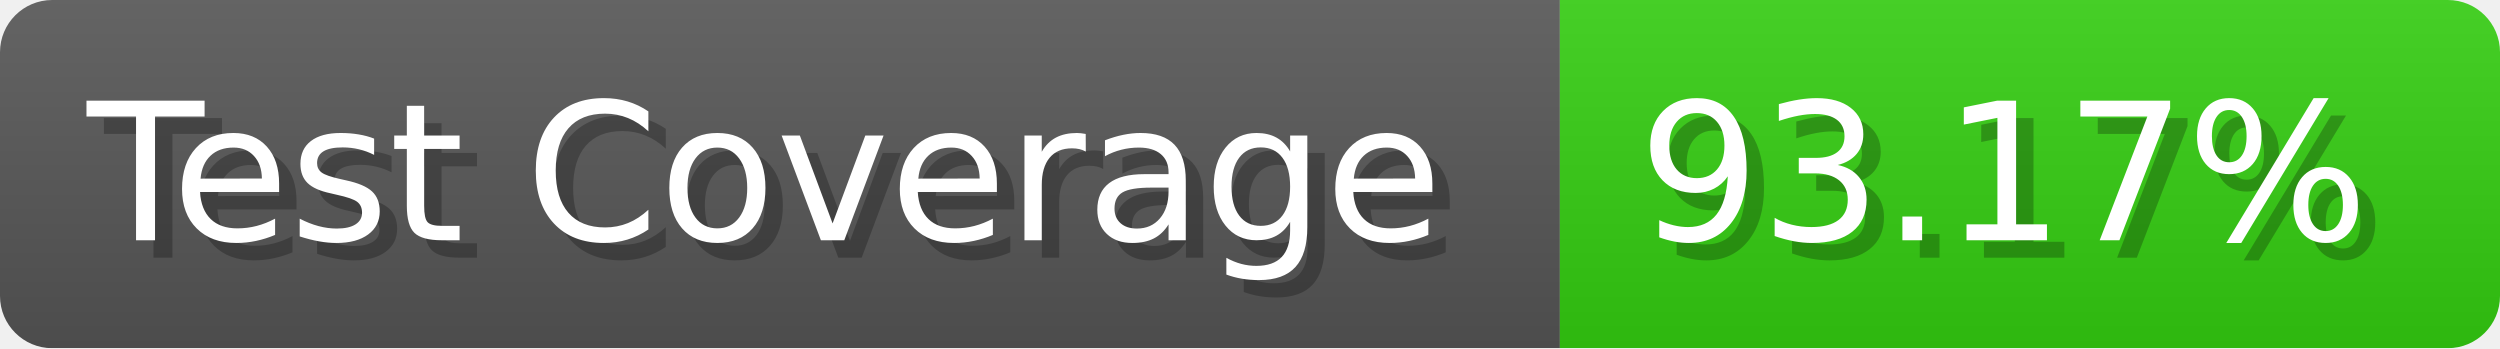
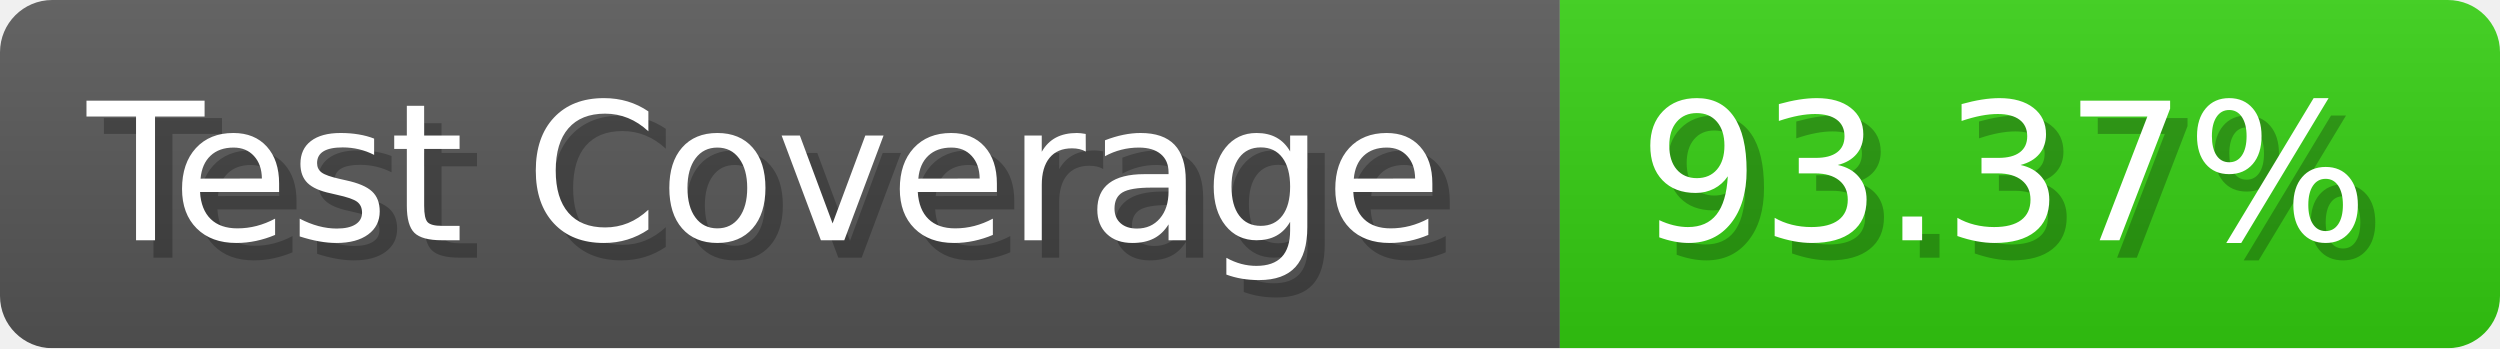
- <svg xmlns="http://www.w3.org/2000/svg" width="143.6" height="20" viewBox="0 0 1436 200" role="img" aria-label="Test Coverage: 93.17%">
+ <svg xmlns="http://www.w3.org/2000/svg" width="143.6" height="20" viewBox="0 0 1436 200" role="img" aria-label="Test Coverage: 93.37%">
  <linearGradient id="a" x2="0" y2="100%">
    <stop offset="0" stop-opacity=".1" stop-color="#EEE" />
    <stop offset="1" stop-opacity=".1" />
  </linearGradient>
  <mask id="m">
    <rect width="1436" height="200" rx="30" fill="#FFF" />
  </mask>
  <g mask="url(#m)">
    <rect width="896" height="200" fill="#555" />
    <rect width="540" height="200" fill="#3C1" x="896" />
    <rect width="1436" height="200" fill="url(#a)" />
  </g>
  <g aria-hidden="true" fill="#fff" text-anchor="start" font-family="Verdana,DejaVu Sans,sans-serif" font-size="110">
    <text x="60" y="148" textLength="796" fill="#000" opacity="0.25">Test Coverage</text>
    <text x="50" y="138" textLength="796">Test Coverage</text>
-     <text x="951" y="148" textLength="440" fill="#000" opacity="0.25">93.17%</text>
-     <text x="941" y="138" textLength="440">93.17%</text>
+     <text x="951" y="148" textLength="440" fill="#000" opacity="0.25">93.37%</text>
+     <text x="941" y="138" textLength="440">93.37%</text>
  </g>
</svg>
